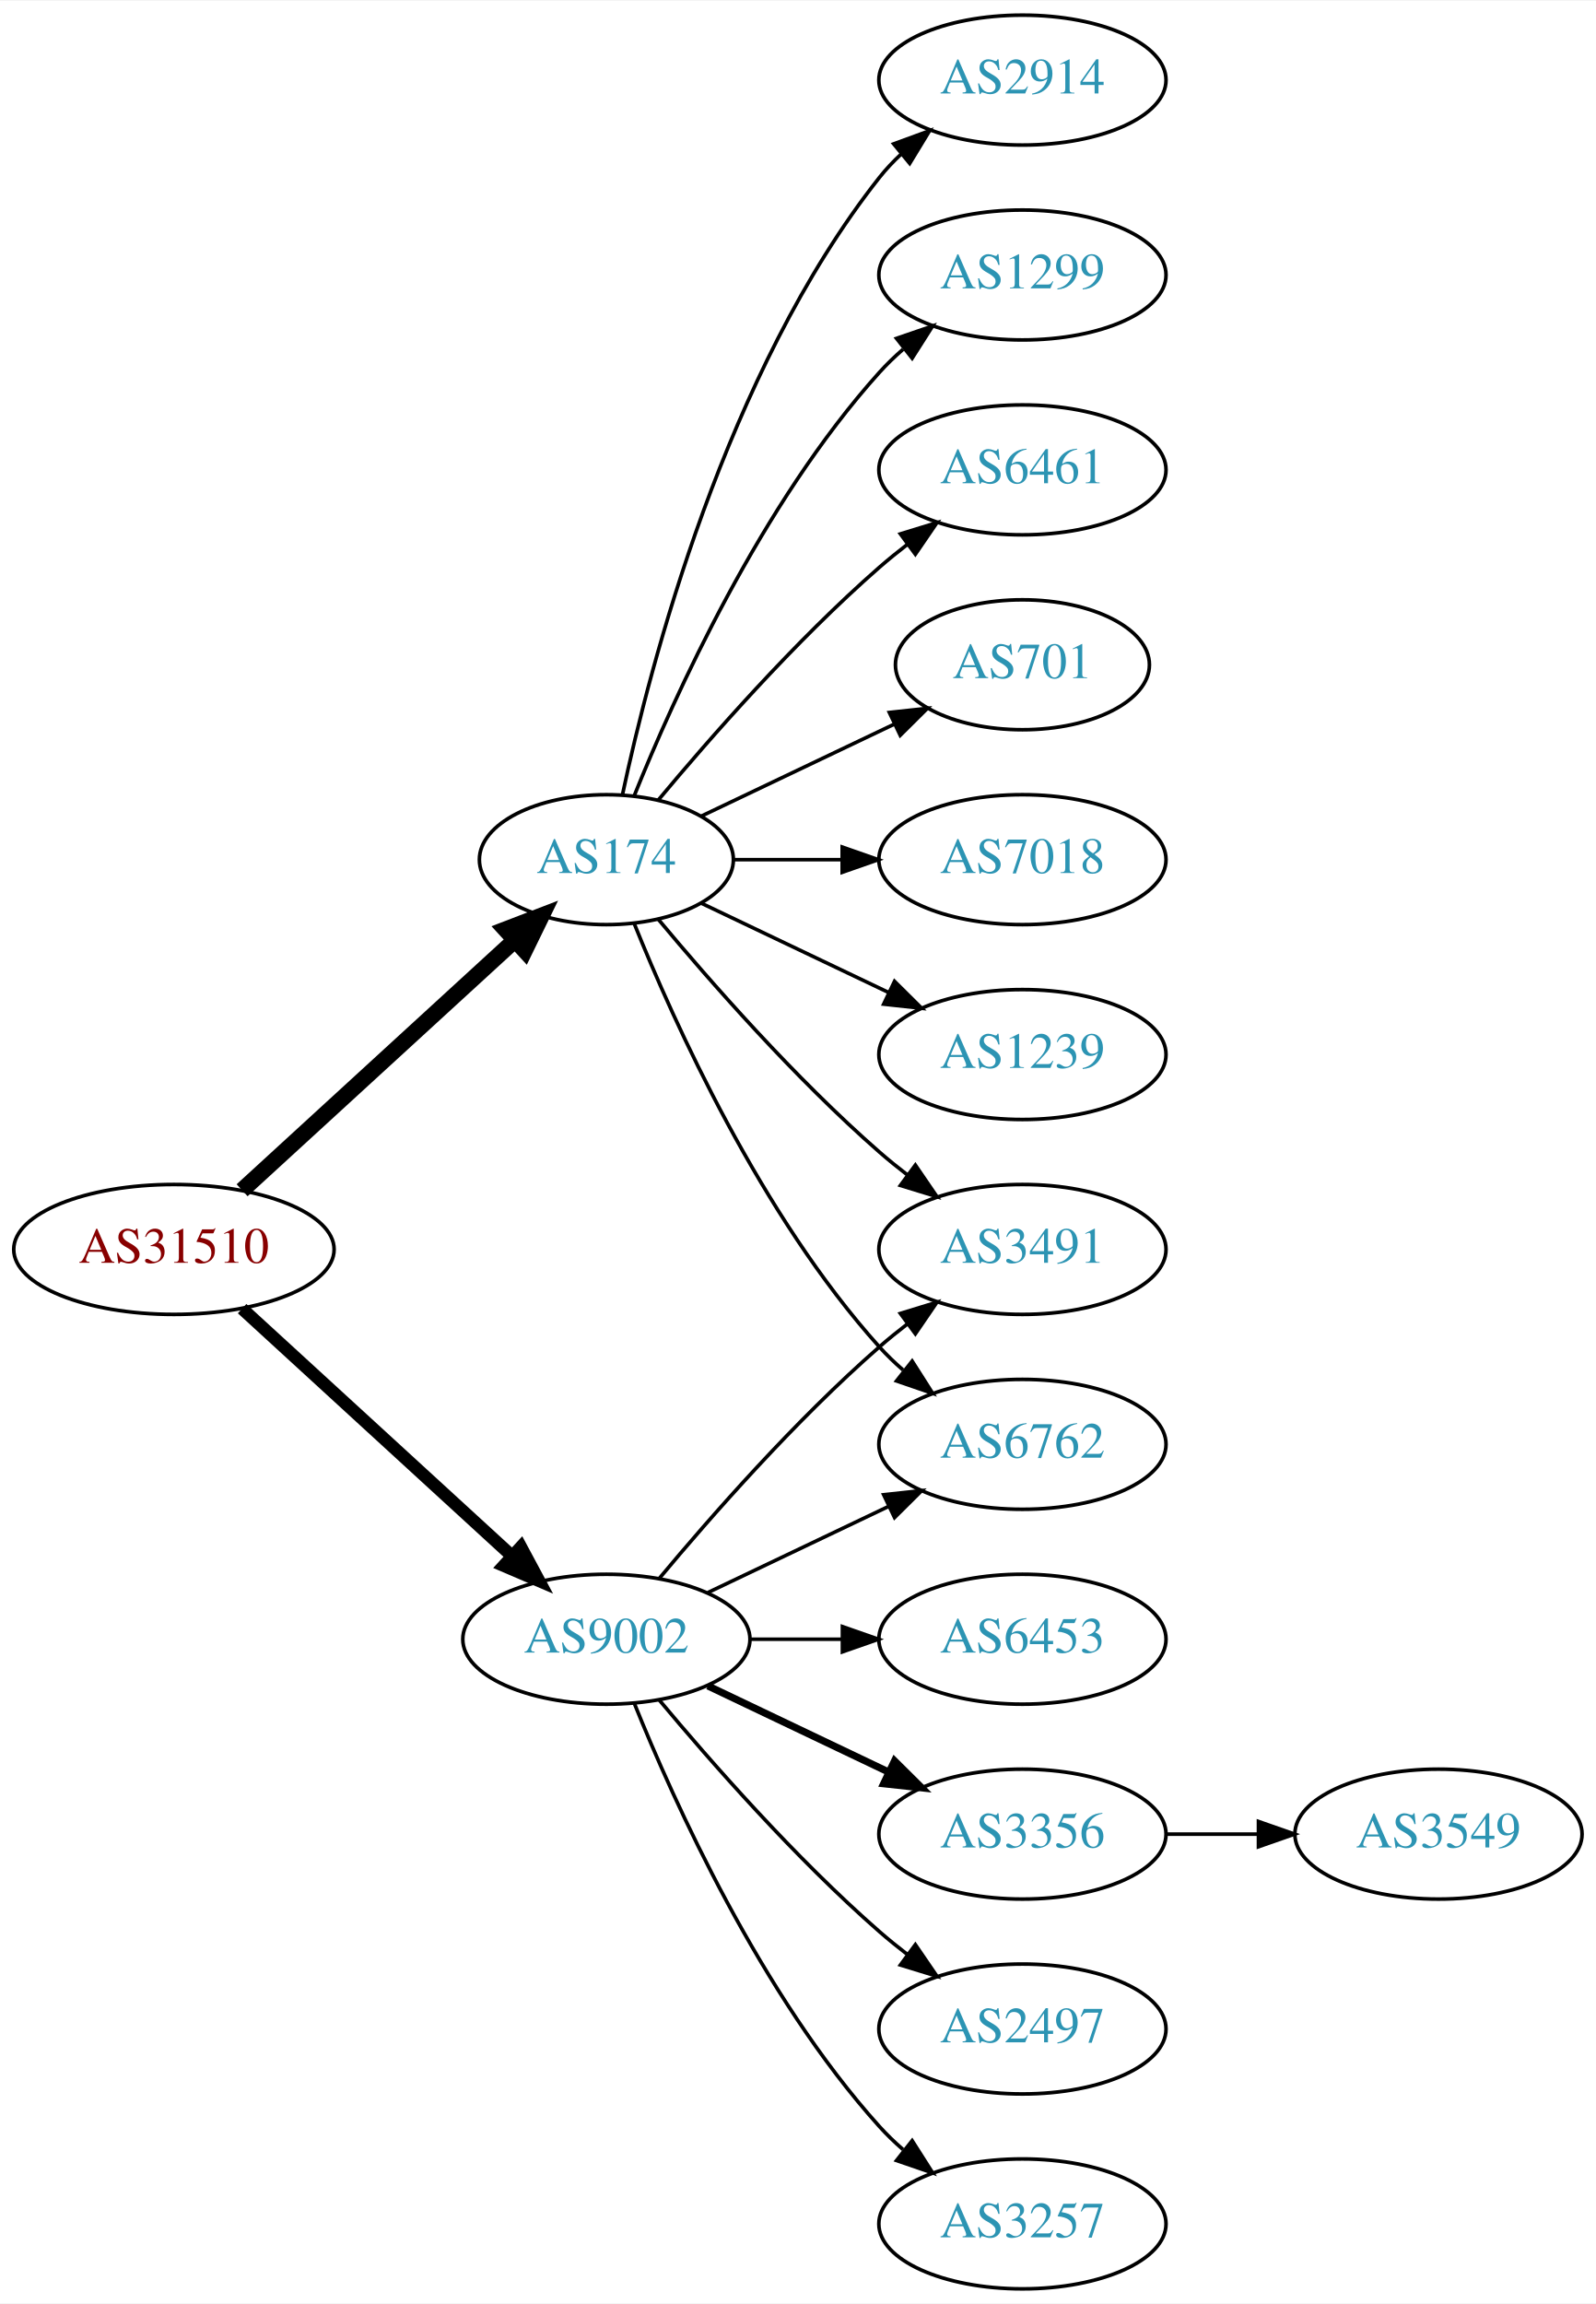
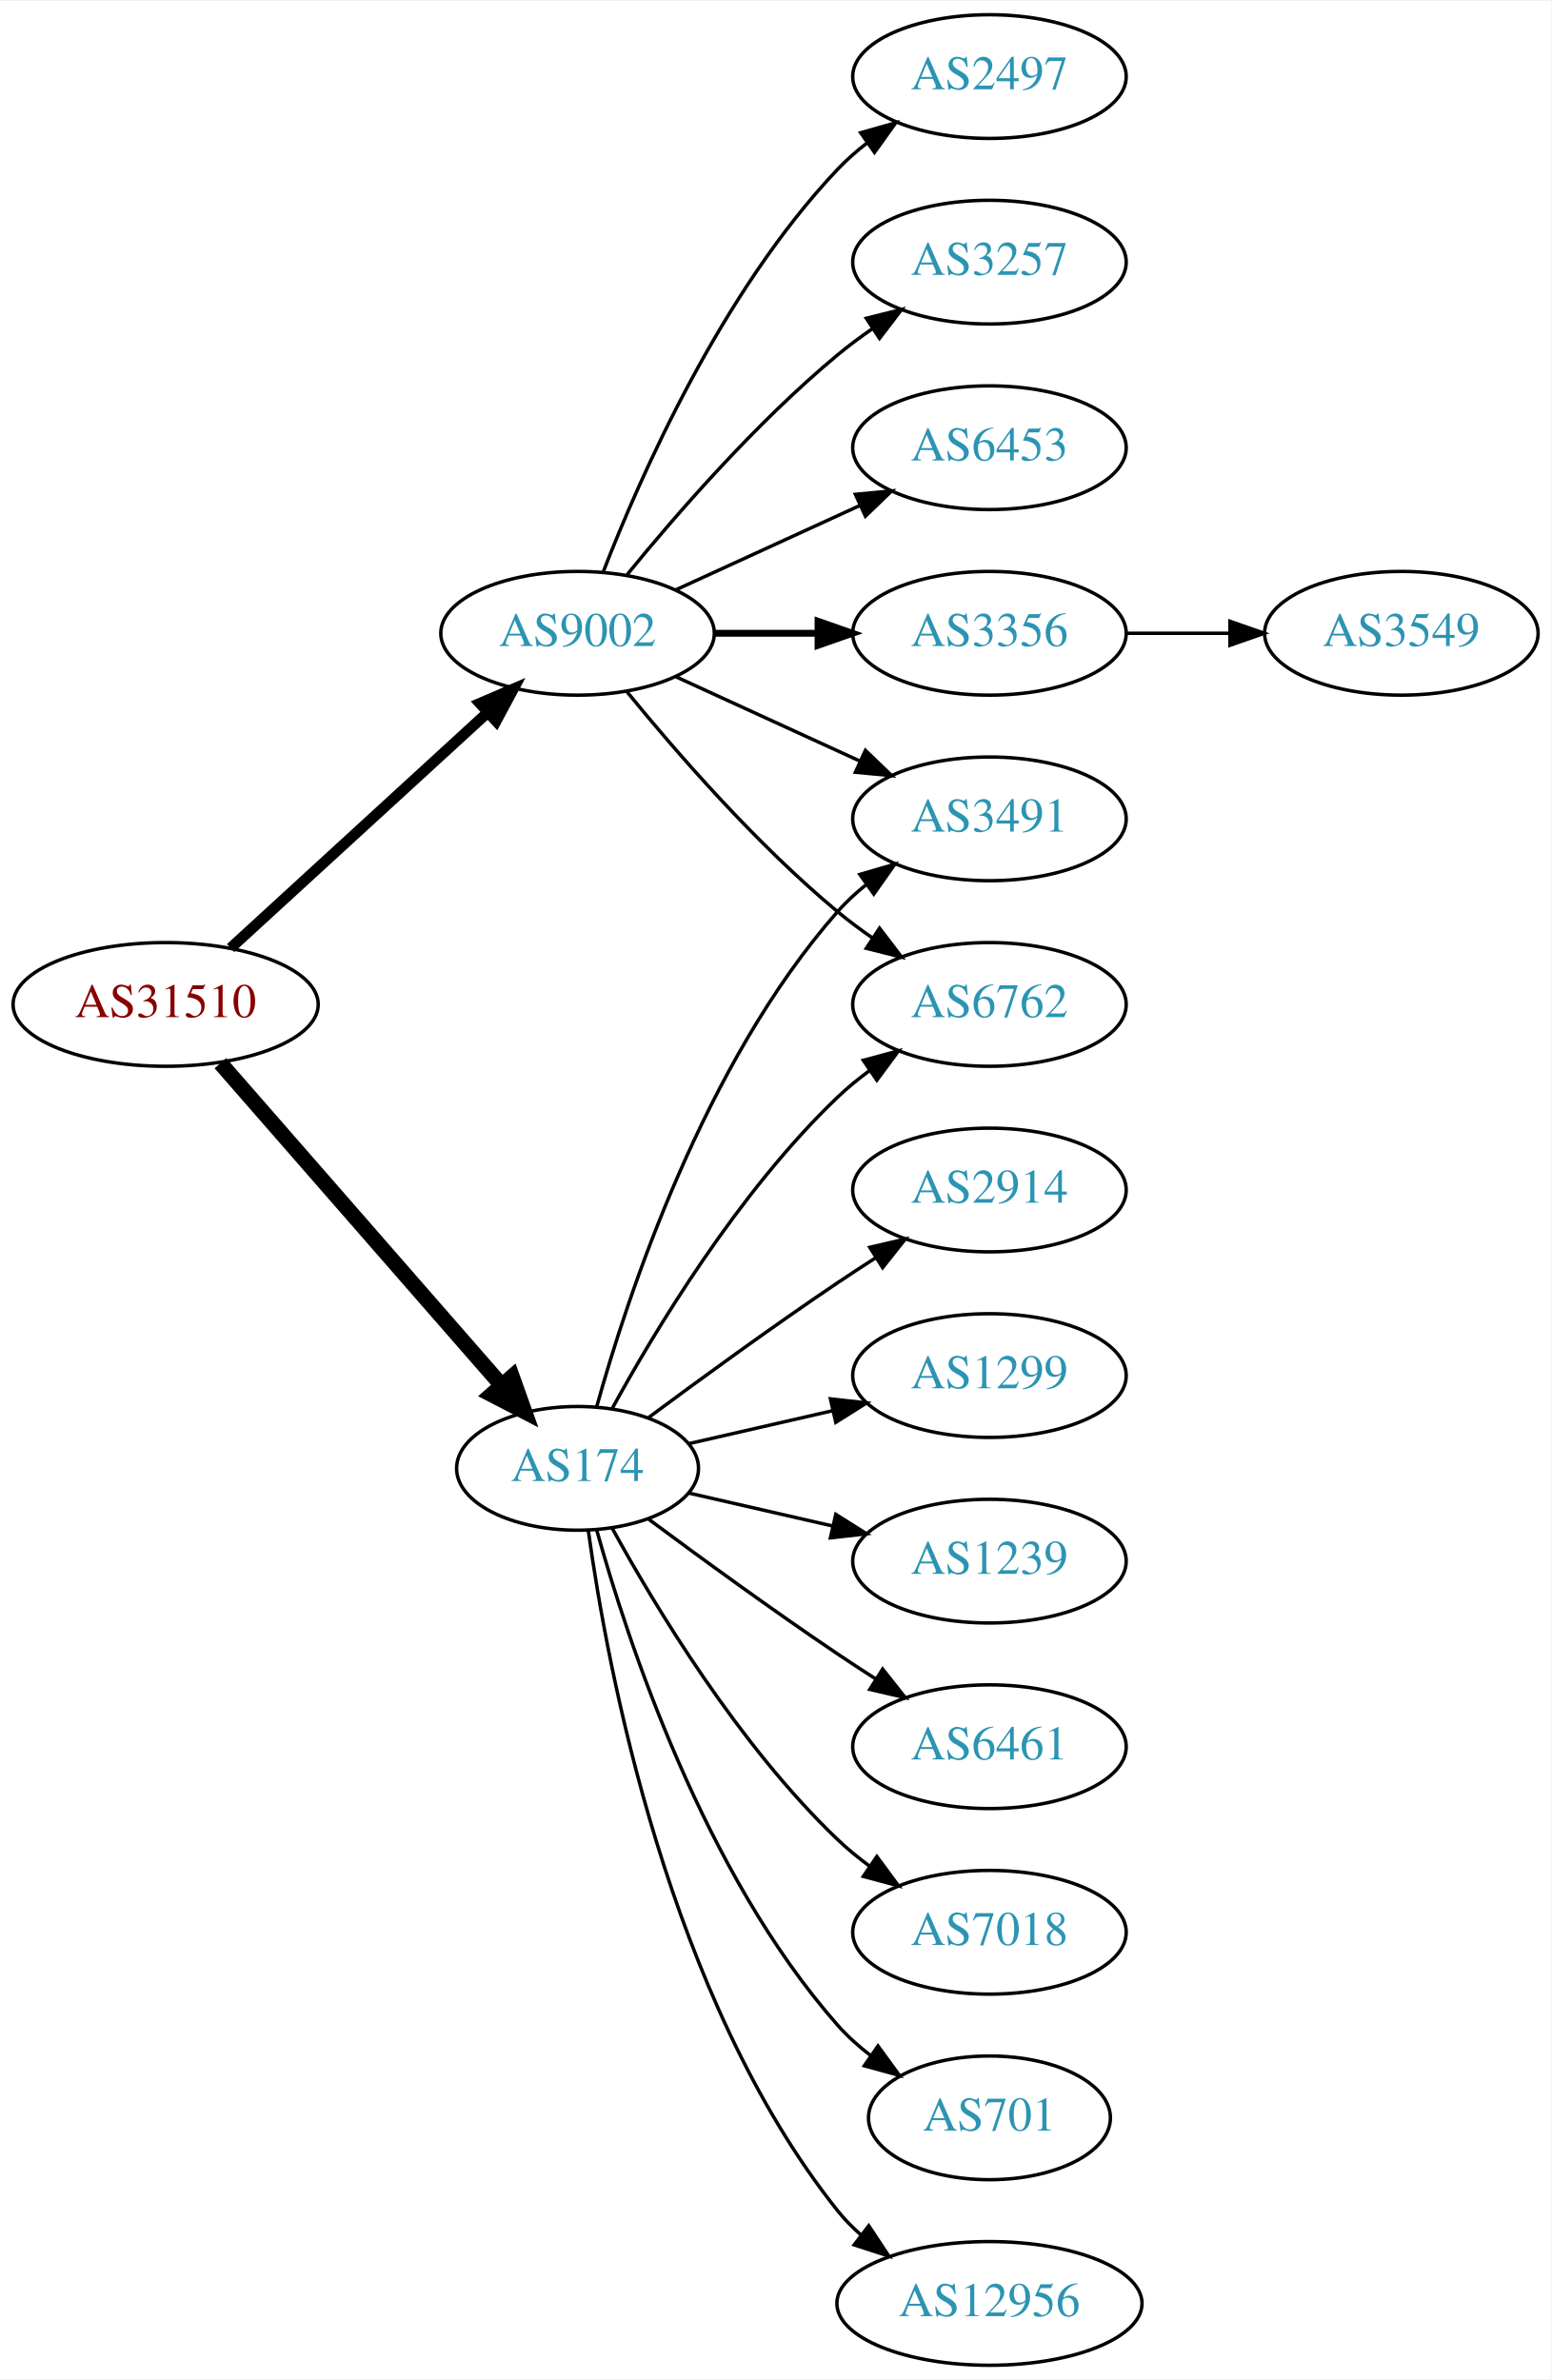
- <svg xmlns="http://www.w3.org/2000/svg" xmlns:xlink="http://www.w3.org/1999/xlink" width="442pt" height="638pt" viewBox="0.00 0.00 442.27 638.00">
-   <g id="graph0" class="graph" transform="scale(1 1) rotate(0) translate(4 634)">
-     <polygon fill="white" stroke="none" points="-4,4 -4,-634 438.271,-634 438.271,4 -4,4" />
+ <svg xmlns="http://www.w3.org/2000/svg" xmlns:xlink="http://www.w3.org/1999/xlink" width="451pt" height="692pt" viewBox="0.00 0.00 451.37 692.00">
+   <g id="graph0" class="graph" transform="scale(1 1) rotate(0) translate(4 688)">
+     <polygon fill="white" stroke="none" points="-4,4 -4,-688 447.37,-688 447.37,4 -4,4" />
    <g id="node1" class="node">
      <g id="a_node1">
        <a xlink:href="/asn/31510" xlink:title="AS31510 ~ Innsbrucker Kommunalbetriebe AG [AT]">
-           <ellipse fill="#ffffff" stroke="black" cx="44.196" cy="-288" rx="44.393" ry="18" />
-           <text text-anchor="middle" x="44.196" y="-284.3" font-family="Times,serif" font-size="14.00" fill="#880000">AS31510</text>
+           <ellipse fill="#ffffff" stroke="black" cx="44.196" cy="-396" rx="44.393" ry="18" />
+           <text text-anchor="middle" x="44.196" y="-392.3" font-family="Times,serif" font-size="14.00" fill="#880000">AS31510</text>
        </a>
      </g>
    </g>
    <g id="node2" class="node">
      <g id="a_node2">
        <a xlink:href="/asn/174" xlink:title="AS174 ~ Cogent Communications [US]">
-           <ellipse fill="#ffffff" stroke="black" cx="164.039" cy="-396" rx="35.194" ry="18" />
-           <text text-anchor="middle" x="164.039" y="-392.3" font-family="Times,serif" font-size="14.00" fill="#2c94b3">AS174</text>
+           <ellipse fill="#ffffff" stroke="black" cx="164.039" cy="-261" rx="35.194" ry="18" />
+           <text text-anchor="middle" x="164.039" y="-257.3" font-family="Times,serif" font-size="14.00" fill="#2c94b3">AS174</text>
        </a>
      </g>
    </g>
    <g id="edge1" class="edge">
-       <path fill="none" stroke="black" stroke-width="4.5" d="M63.094,-304.403C83.252,-322.878 116.129,-353.009 138.632,-373.632" />
-       <polygon fill="black" stroke="black" stroke-width="4.5" points="136.089,-376.642 146.121,-380.496 141.409,-370.836 136.089,-376.642" />
+       <path fill="none" stroke="black" stroke-width="4.5" d="M60.121,-378.902C80.776,-355.24 118.189,-312.38 141.765,-285.371" />
+       <polygon fill="black" stroke="black" stroke-width="4.5" points="144.994,-287.66 148.604,-277.537 139.061,-282.481 144.994,-287.66" />
    </g>
    <g id="node3" class="node">
      <g id="a_node3">
        <a xlink:href="/asn/9002" xlink:title="AS9002 ~ RETN Limited [EU]">
-           <ellipse fill="#ffffff" stroke="black" cx="164.039" cy="-180" rx="39.794" ry="18" />
-           <text text-anchor="middle" x="164.039" y="-176.3" font-family="Times,serif" font-size="14.00" fill="#2c94b3">AS9002</text>
+           <ellipse fill="#ffffff" stroke="black" cx="164.039" cy="-504" rx="39.794" ry="18" />
+           <text text-anchor="middle" x="164.039" y="-500.3" font-family="Times,serif" font-size="14.00" fill="#2c94b3">AS9002</text>
        </a>
      </g>
    </g>
    <g id="edge2" class="edge">
-       <path fill="none" stroke="black" stroke-width="3.5" d="M63.094,-271.597C83.022,-253.333 115.38,-223.678 137.857,-203.079" />
-       <polygon fill="black" stroke="black" stroke-width="3.5" points="140.351,-205.54 145.359,-196.203 135.622,-200.38 140.351,-205.54" />
+       <path fill="none" stroke="black" stroke-width="3.15" d="M63.094,-412.403C83.022,-430.667 115.38,-460.322 137.857,-480.921" />
+       <polygon fill="black" stroke="black" stroke-width="3.15" points="135.622,-483.62 145.359,-487.797 140.351,-478.46 135.622,-483.62" />
    </g>
    <g id="node4" class="node">
      <g id="a_node4">
-         <a xlink:href="/asn/2914" xlink:title="AS2914 ~ NTT America, Inc. [US]">
-           <ellipse fill="#ffffff" stroke="black" cx="279.332" cy="-612" rx="39.794" ry="18" />
-           <text text-anchor="middle" x="279.332" y="-608.3" font-family="Times,serif" font-size="14.00" fill="#2c94b3">AS2914</text>
+         <a xlink:href="/asn/7018" xlink:title="AS7018 ~ AT&amp;T Services, Inc. [US]">
+           <ellipse fill="#ffffff" stroke="black" cx="283.881" cy="-126" rx="39.794" ry="18" />
+           <text text-anchor="middle" x="283.881" y="-122.3" font-family="Times,serif" font-size="14.00" fill="#2c94b3">AS7018</text>
        </a>
      </g>
    </g>
    <g id="edge3" class="edge">
-       <path fill="none" stroke="black" d="M168.47,-413.884C176.052,-449.613 197.042,-531.017 239.685,-585 241.493,-587.288 243.545,-589.462 245.74,-591.51" />
-       <polygon fill="black" stroke="black" points="243.651,-594.323 253.6,-597.966 248.094,-588.914 243.651,-594.323" />
+       <path fill="none" stroke="black" d="M174.065,-243.679C186.548,-220.9 210.837,-180.547 239.685,-153 242.553,-150.261 245.742,-147.653 249.051,-145.215" />
+       <polygon fill="black" stroke="black" points="251.114,-148.044 257.411,-139.523 247.175,-142.258 251.114,-148.044" />
    </g>
    <g id="node5" class="node">
      <g id="a_node5">
-         <a xlink:href="/asn/1299" xlink:title="AS1299 ~ Telia Carrier [EU]">
-           <ellipse fill="#ffffff" stroke="black" cx="279.332" cy="-558" rx="39.794" ry="18" />
-           <text text-anchor="middle" x="279.332" y="-554.3" font-family="Times,serif" font-size="14.00" fill="#2c94b3">AS1299</text>
+         <a xlink:href="/asn/6762" xlink:title="AS6762 ~ TELECOM ITALIA SPARKLE S.p.A. [IT]">
+           <ellipse fill="#ffffff" stroke="black" cx="283.881" cy="-396" rx="39.794" ry="18" />
+           <text text-anchor="middle" x="283.881" y="-392.3" font-family="Times,serif" font-size="14.00" fill="#2c94b3">AS6762</text>
        </a>
      </g>
    </g>
    <g id="edge4" class="edge">
-       <path fill="none" stroke="black" d="M171.786,-413.787C182.837,-441.243 206.891,-494.578 239.685,-531 241.688,-533.224 243.906,-535.363 246.239,-537.397" />
-       <polygon fill="black" stroke="black" points="244.437,-540.433 254.458,-543.873 248.769,-534.935 244.437,-540.433" />
+       <path fill="none" stroke="black" d="M174.065,-278.321C186.548,-301.1 210.837,-341.453 239.685,-369 242.553,-371.739 245.742,-374.347 249.051,-376.785" />
+       <polygon fill="black" stroke="black" points="247.175,-379.742 257.411,-382.477 251.114,-373.956 247.175,-379.742" />
    </g>
    <g id="node6" class="node">
      <g id="a_node6">
-         <a xlink:href="/asn/6461" xlink:title="AS6461 ~ Zayo Bandwidth [US]">
-           <ellipse fill="#ffffff" stroke="black" cx="279.332" cy="-504" rx="39.794" ry="18" />
-           <text text-anchor="middle" x="279.332" y="-500.3" font-family="Times,serif" font-size="14.00" fill="#2c94b3">AS6461</text>
+         <a xlink:href="/asn/701" xlink:title="AS701 ~ UUNET [US]">
+           <ellipse fill="#ffffff" stroke="black" cx="283.881" cy="-72" rx="35.194" ry="18" />
+           <text text-anchor="middle" x="283.881" y="-68.3" font-family="Times,serif" font-size="14.00" fill="#2c94b3">AS701</text>
        </a>
      </g>
    </g>
    <g id="edge5" class="edge">
-       <path fill="none" stroke="black" d="M178.404,-412.499C192.659,-429.596 216.354,-456.619 239.685,-477 242.151,-479.154 244.789,-481.294 247.487,-483.372" />
-       <polygon fill="black" stroke="black" points="245.512,-486.264 255.641,-489.37 249.66,-480.625 245.512,-486.264" />
+       <path fill="none" stroke="black" d="M169.612,-243.054C178.517,-211.005 200.801,-143.158 239.685,-99 242.512,-95.789 245.814,-92.828 249.309,-90.136" />
+       <polygon fill="black" stroke="black" points="251.443,-92.916 257.684,-84.355 247.466,-87.155 251.443,-92.916" />
    </g>
    <g id="node7" class="node">
      <g id="a_node7">
-         <a xlink:href="/asn/701" xlink:title="AS701 ~ UUNET [US]">
-           <ellipse fill="#ffffff" stroke="black" cx="279.332" cy="-450" rx="35.194" ry="18" />
-           <text text-anchor="middle" x="279.332" y="-446.3" font-family="Times,serif" font-size="14.00" fill="#2c94b3">AS701</text>
+         <a xlink:href="/asn/12956" xlink:title="AS12956 ~ TELXIUS [ES]">
+           <ellipse fill="#ffffff" stroke="black" cx="283.881" cy="-18" rx="44.393" ry="18" />
+           <text text-anchor="middle" x="283.881" y="-14.3" font-family="Times,serif" font-size="14.00" fill="#2c94b3">AS12956</text>
        </a>
      </g>
    </g>
    <g id="edge6" class="edge">
-       <path fill="none" stroke="black" d="M190.464,-408.119C206.207,-415.622 226.629,-425.356 243.822,-433.551" />
-       <polygon fill="black" stroke="black" points="242.458,-436.779 252.991,-437.922 245.47,-430.46 242.458,-436.779" />
+       <path fill="none" stroke="black" d="M167.178,-242.83C172.678,-203.026 190.504,-106.767 239.685,-45 241.723,-42.44 244.075,-40.056 246.606,-37.851" />
+       <polygon fill="black" stroke="black" points="248.762,-40.609 254.608,-31.773 244.527,-35.035 248.762,-40.609" />
    </g>
    <g id="node8" class="node">
      <g id="a_node8">
-         <a xlink:href="/asn/7018" xlink:title="AS7018 ~ AT&amp;T Services, Inc. [US]">
-           <ellipse fill="#ffffff" stroke="black" cx="279.332" cy="-396" rx="39.794" ry="18" />
-           <text text-anchor="middle" x="279.332" y="-392.3" font-family="Times,serif" font-size="14.00" fill="#2c94b3">AS7018</text>
+         <a xlink:href="/asn/3491" xlink:title="AS3491 ~ PCCW Global, Inc. [US]">
+           <ellipse fill="#ffffff" stroke="black" cx="283.881" cy="-450" rx="39.794" ry="18" />
+           <text text-anchor="middle" x="283.881" y="-446.3" font-family="Times,serif" font-size="14.00" fill="#2c94b3">AS3491</text>
        </a>
      </g>
    </g>
    <g id="edge7" class="edge">
-       <path fill="none" stroke="black" d="M199.338,-396C208.715,-396 219.065,-396 229.1,-396" />
-       <polygon fill="black" stroke="black" points="229.388,-399.5 239.388,-396 229.388,-392.5 229.388,-399.5" />
+       <path fill="none" stroke="black" d="M169.612,-278.946C178.517,-310.995 200.801,-378.842 239.685,-423 242.169,-425.821 245.019,-428.449 248.044,-430.871" />
+       <polygon fill="black" stroke="black" points="246.162,-433.828 256.334,-436.791 250.23,-428.131 246.162,-433.828" />
    </g>
    <g id="node9" class="node">
      <g id="a_node9">
-         <a xlink:href="/asn/3491" xlink:title="AS3491 ~ PCCW Global, Inc. [US]">
-           <ellipse fill="#ffffff" stroke="black" cx="279.332" cy="-288" rx="39.794" ry="18" />
-           <text text-anchor="middle" x="279.332" y="-284.3" font-family="Times,serif" font-size="14.00" fill="#2c94b3">AS3491</text>
+         <a xlink:href="/asn/2914" xlink:title="AS2914 ~ NTT America, Inc. [US]">
+           <ellipse fill="#ffffff" stroke="black" cx="283.881" cy="-342" rx="39.794" ry="18" />
+           <text text-anchor="middle" x="283.881" y="-338.3" font-family="Times,serif" font-size="14.00" fill="#2c94b3">AS2914</text>
        </a>
      </g>
    </g>
    <g id="edge8" class="edge">
-       <path fill="none" stroke="black" d="M178.404,-379.501C192.659,-362.404 216.354,-335.381 239.685,-315 242.151,-312.846 244.789,-310.706 247.487,-308.628" />
-       <polygon fill="black" stroke="black" points="249.66,-311.375 255.641,-302.63 245.512,-305.736 249.66,-311.375" />
+       <path fill="none" stroke="black" d="M184.74,-275.81C199.642,-286.875 220.71,-302.228 239.685,-315 243.234,-317.389 246.984,-319.839 250.733,-322.242" />
+       <polygon fill="black" stroke="black" points="249.059,-325.325 259.381,-327.712 252.801,-319.409 249.059,-325.325" />
    </g>
    <g id="node10" class="node">
      <g id="a_node10">
-         <a xlink:href="/asn/6762" xlink:title="AS6762 ~ TELECOM ITALIA SPARKLE S.p.A. [IT]">
-           <ellipse fill="#ffffff" stroke="black" cx="279.332" cy="-234" rx="39.794" ry="18" />
-           <text text-anchor="middle" x="279.332" y="-230.3" font-family="Times,serif" font-size="14.00" fill="#2c94b3">AS6762</text>
+         <a xlink:href="/asn/1299" xlink:title="AS1299 ~ Telia Carrier [EU]">
+           <ellipse fill="#ffffff" stroke="black" cx="283.881" cy="-288" rx="39.794" ry="18" />
+           <text text-anchor="middle" x="283.881" y="-284.3" font-family="Times,serif" font-size="14.00" fill="#2c94b3">AS1299</text>
        </a>
      </g>
    </g>
    <g id="edge9" class="edge">
-       <path fill="none" stroke="black" d="M171.786,-378.213C182.837,-350.757 206.891,-297.422 239.685,-261 241.688,-258.776 243.906,-256.637 246.239,-254.603" />
-       <polygon fill="black" stroke="black" points="248.769,-257.065 254.458,-248.127 244.437,-251.567 248.769,-257.065" />
+       <path fill="none" stroke="black" d="M196.309,-268.165C209.148,-271.106 224.253,-274.567 238.22,-277.767" />
+       <polygon fill="black" stroke="black" points="237.612,-281.219 248.141,-280.04 239.175,-274.395 237.612,-281.219" />
    </g>
    <g id="node11" class="node">
      <g id="a_node11">
        <a xlink:href="/asn/1239" xlink:title="AS1239 ~ Sprint [US]">
-           <ellipse fill="#ffffff" stroke="black" cx="279.332" cy="-342" rx="39.794" ry="18" />
-           <text text-anchor="middle" x="279.332" y="-338.3" font-family="Times,serif" font-size="14.00" fill="#2c94b3">AS1239</text>
+           <ellipse fill="#ffffff" stroke="black" cx="283.881" cy="-234" rx="39.794" ry="18" />
+           <text text-anchor="middle" x="283.881" y="-230.3" font-family="Times,serif" font-size="14.00" fill="#2c94b3">AS1239</text>
        </a>
      </g>
    </g>
    <g id="edge10" class="edge">
-       <path fill="none" stroke="black" d="M190.464,-383.881C205.766,-376.587 225.49,-367.186 242.372,-359.14" />
-       <polygon fill="black" stroke="black" points="243.891,-362.293 251.412,-354.831 240.879,-355.974 243.891,-362.293" />
-     </g>
-     <g id="edge15" class="edge">
-       <path fill="none" stroke="black" d="M178.669,-196.817C192.951,-213.929 216.498,-240.745 239.685,-261 242.151,-263.154 244.789,-265.294 247.487,-267.372" />
-       <polygon fill="black" stroke="black" points="245.512,-270.264 255.641,-273.37 249.66,-264.625 245.512,-270.264" />
-     </g>
-     <g id="edge16" class="edge">
-       <path fill="none" stroke="black" d="M192.175,-192.934C207.169,-200.081 225.99,-209.052 242.213,-216.785" />
-       <polygon fill="black" stroke="black" points="240.884,-220.028 251.417,-221.171 243.895,-213.709 240.884,-220.028" />
+       <path fill="none" stroke="black" d="M196.309,-253.835C209.148,-250.894 224.253,-247.433 238.22,-244.233" />
+       <polygon fill="black" stroke="black" points="239.175,-247.605 248.141,-241.96 237.612,-240.781 239.175,-247.605" />
    </g>
    <g id="node12" class="node">
      <g id="a_node12">
-         <a xlink:href="/asn/6453" xlink:title="AS6453 ~ TATA COMMUNICATIONS (AMERICA) INC [US]">
-           <ellipse fill="#ffffff" stroke="black" cx="279.332" cy="-180" rx="39.794" ry="18" />
-           <text text-anchor="middle" x="279.332" y="-176.3" font-family="Times,serif" font-size="14.00" fill="#2c94b3">AS6453</text>
+         <a xlink:href="/asn/6461" xlink:title="AS6461 ~ Zayo Bandwidth [US]">
+           <ellipse fill="#ffffff" stroke="black" cx="283.881" cy="-180" rx="39.794" ry="18" />
+           <text text-anchor="middle" x="283.881" y="-176.3" font-family="Times,serif" font-size="14.00" fill="#2c94b3">AS6461</text>
        </a>
      </g>
    </g>
    <g id="edge11" class="edge">
-       <path fill="none" stroke="black" d="M203.711,-180C211.914,-180 220.678,-180 229.21,-180" />
-       <polygon fill="black" stroke="black" points="229.449,-183.5 239.449,-180 229.449,-176.5 229.449,-183.5" />
+       <path fill="none" stroke="black" d="M184.74,-246.19C199.642,-235.125 220.71,-219.772 239.685,-207 243.234,-204.611 246.984,-202.161 250.733,-199.758" />
+       <polygon fill="black" stroke="black" points="252.801,-202.591 259.381,-194.288 249.059,-196.675 252.801,-202.591" />
+     </g>
+     <g id="edge16" class="edge">
+       <path fill="none" stroke="black" d="M178.458,-486.935C192.572,-469.625 215.987,-442.655 239.685,-423 242.901,-420.332 246.402,-417.73 249.972,-415.259" />
+       <polygon fill="black" stroke="black" points="251.896,-418.183 258.329,-409.764 248.05,-412.334 251.896,-418.183" />
+     </g>
+     <g id="edge17" class="edge">
+       <path fill="none" stroke="black" d="M192.667,-491.339C208.624,-484.027 228.895,-474.739 246.178,-466.819" />
+       <polygon fill="black" stroke="black" points="247.793,-469.929 255.425,-462.581 244.876,-463.565 247.793,-469.929" />
    </g>
    <g id="node13" class="node">
      <g id="a_node13">
        <a xlink:href="/asn/3356" xlink:title="AS3356 ~ Level 3 Parent, LLC [US]">
-           <ellipse fill="#ffffff" stroke="black" cx="279.332" cy="-126" rx="39.794" ry="18" />
-           <text text-anchor="middle" x="279.332" y="-122.3" font-family="Times,serif" font-size="14.00" fill="#2c94b3">AS3356</text>
+           <ellipse fill="#ffffff" stroke="black" cx="283.881" cy="-504" rx="39.794" ry="18" />
+           <text text-anchor="middle" x="283.881" y="-500.3" font-family="Times,serif" font-size="14.00" fill="#2c94b3">AS3356</text>
        </a>
      </g>
    </g>
    <g id="edge12" class="edge">
-       <path fill="none" stroke="black" stroke-width="2" d="M192.175,-167.066C207.169,-159.919 225.99,-150.948 242.213,-143.215" />
-       <polygon fill="black" stroke="black" stroke-width="2" points="243.895,-146.291 251.417,-138.829 240.884,-139.972 243.895,-146.291" />
+       <path fill="none" stroke="black" stroke-width="2" d="M203.951,-504C213.505,-504 223.854,-504 233.817,-504" />
+       <polygon fill="black" stroke="black" stroke-width="2" points="234.009,-507.5 244.009,-504 234.009,-500.5 234.009,-507.5" />
    </g>
    <g id="node14" class="node">
      <g id="a_node14">
        <a xlink:href="/asn/2497" xlink:title="AS2497 ~ Internet Initiative Japan Inc. [JP]">
-           <ellipse fill="#ffffff" stroke="black" cx="279.332" cy="-72" rx="39.794" ry="18" />
-           <text text-anchor="middle" x="279.332" y="-68.3" font-family="Times,serif" font-size="14.00" fill="#2c94b3">AS2497</text>
+           <ellipse fill="#ffffff" stroke="black" cx="283.881" cy="-666" rx="39.794" ry="18" />
+           <text text-anchor="middle" x="283.881" y="-662.3" font-family="Times,serif" font-size="14.00" fill="#2c94b3">AS2497</text>
        </a>
      </g>
    </g>
    <g id="edge13" class="edge">
-       <path fill="none" stroke="black" d="M178.669,-163.183C192.951,-146.071 216.498,-119.255 239.685,-99 242.151,-96.846 244.789,-94.706 247.487,-92.628" />
-       <polygon fill="black" stroke="black" points="249.66,-95.375 255.641,-86.63 245.512,-89.736 249.66,-95.375" />
+       <path fill="none" stroke="black" d="M171.562,-521.994C182.312,-549.728 205.969,-603.429 239.685,-639 242.271,-641.728 245.188,-644.294 248.257,-646.677" />
+       <polygon fill="black" stroke="black" points="246.411,-649.658 256.605,-652.543 250.435,-643.93 246.411,-649.658" />
    </g>
    <g id="node15" class="node">
      <g id="a_node15">
        <a xlink:href="/asn/3257" xlink:title="AS3257 ~ GTT [DE]">
-           <ellipse fill="#ffffff" stroke="black" cx="279.332" cy="-18" rx="39.794" ry="18" />
-           <text text-anchor="middle" x="279.332" y="-14.3" font-family="Times,serif" font-size="14.00" fill="#2c94b3">AS3257</text>
+           <ellipse fill="#ffffff" stroke="black" cx="283.881" cy="-612" rx="39.794" ry="18" />
+           <text text-anchor="middle" x="283.881" y="-608.3" font-family="Times,serif" font-size="14.00" fill="#2c94b3">AS3257</text>
        </a>
      </g>
    </g>
    <g id="edge14" class="edge">
-       <path fill="none" stroke="black" d="M171.786,-162.213C182.837,-134.757 206.891,-81.422 239.685,-45 241.688,-42.776 243.906,-40.637 246.239,-38.603" />
-       <polygon fill="black" stroke="black" points="248.769,-41.065 254.458,-32.127 244.437,-35.567 248.769,-41.065" />
+       <path fill="none" stroke="black" d="M178.458,-521.065C192.572,-538.375 215.987,-565.345 239.685,-585 242.901,-587.668 246.402,-590.27 249.972,-592.741" />
+       <polygon fill="black" stroke="black" points="248.05,-595.666 258.329,-598.236 251.896,-589.817 248.05,-595.666" />
    </g>
    <g id="node16" class="node">
      <g id="a_node16">
+         <a xlink:href="/asn/6453" xlink:title="AS6453 ~ TATA COMMUNICATIONS (AMERICA) INC [US]">
+           <ellipse fill="#ffffff" stroke="black" cx="283.881" cy="-558" rx="39.794" ry="18" />
+           <text text-anchor="middle" x="283.881" y="-554.3" font-family="Times,serif" font-size="14.00" fill="#2c94b3">AS6453</text>
+         </a>
+       </g>
+     </g>
+     <g id="edge15" class="edge">
+       <path fill="none" stroke="black" d="M192.667,-516.661C208.624,-523.973 228.895,-533.261 246.178,-541.181" />
+       <polygon fill="black" stroke="black" points="244.876,-544.435 255.425,-545.419 247.793,-538.071 244.876,-544.435" />
+     </g>
+     <g id="node17" class="node">
+       <g id="a_node17">
        <a xlink:href="/asn/3549" xlink:title="AS3549 ~ Level 3 Parent, LLC [US]">
-           <ellipse fill="#ffffff" stroke="black" cx="394.625" cy="-126" rx="39.794" ry="18" />
-           <text text-anchor="middle" x="394.625" y="-122.3" font-family="Times,serif" font-size="14.00" fill="#2c94b3">AS3549</text>
-         </a>
-       </g>
-     </g>
-     <g id="edge17" class="edge">
-       <path fill="none" stroke="black" d="M319.004,-126C327.207,-126 335.971,-126 344.503,-126" />
-       <polygon fill="black" stroke="black" points="344.742,-129.5 354.742,-126 344.742,-122.5 344.742,-129.5" />
+           <ellipse fill="#ffffff" stroke="black" cx="403.724" cy="-504" rx="39.794" ry="18" />
+           <text text-anchor="middle" x="403.724" y="-500.3" font-family="Times,serif" font-size="14.00" fill="#2c94b3">AS3549</text>
+         </a>
+       </g>
+     </g>
+     <g id="edge18" class="edge">
+       <path fill="none" stroke="black" d="M323.794,-504C333.347,-504 343.697,-504 353.659,-504" />
+       <polygon fill="black" stroke="black" points="353.852,-507.5 363.852,-504 353.852,-500.5 353.852,-507.5" />
    </g>
  </g>
</svg>
